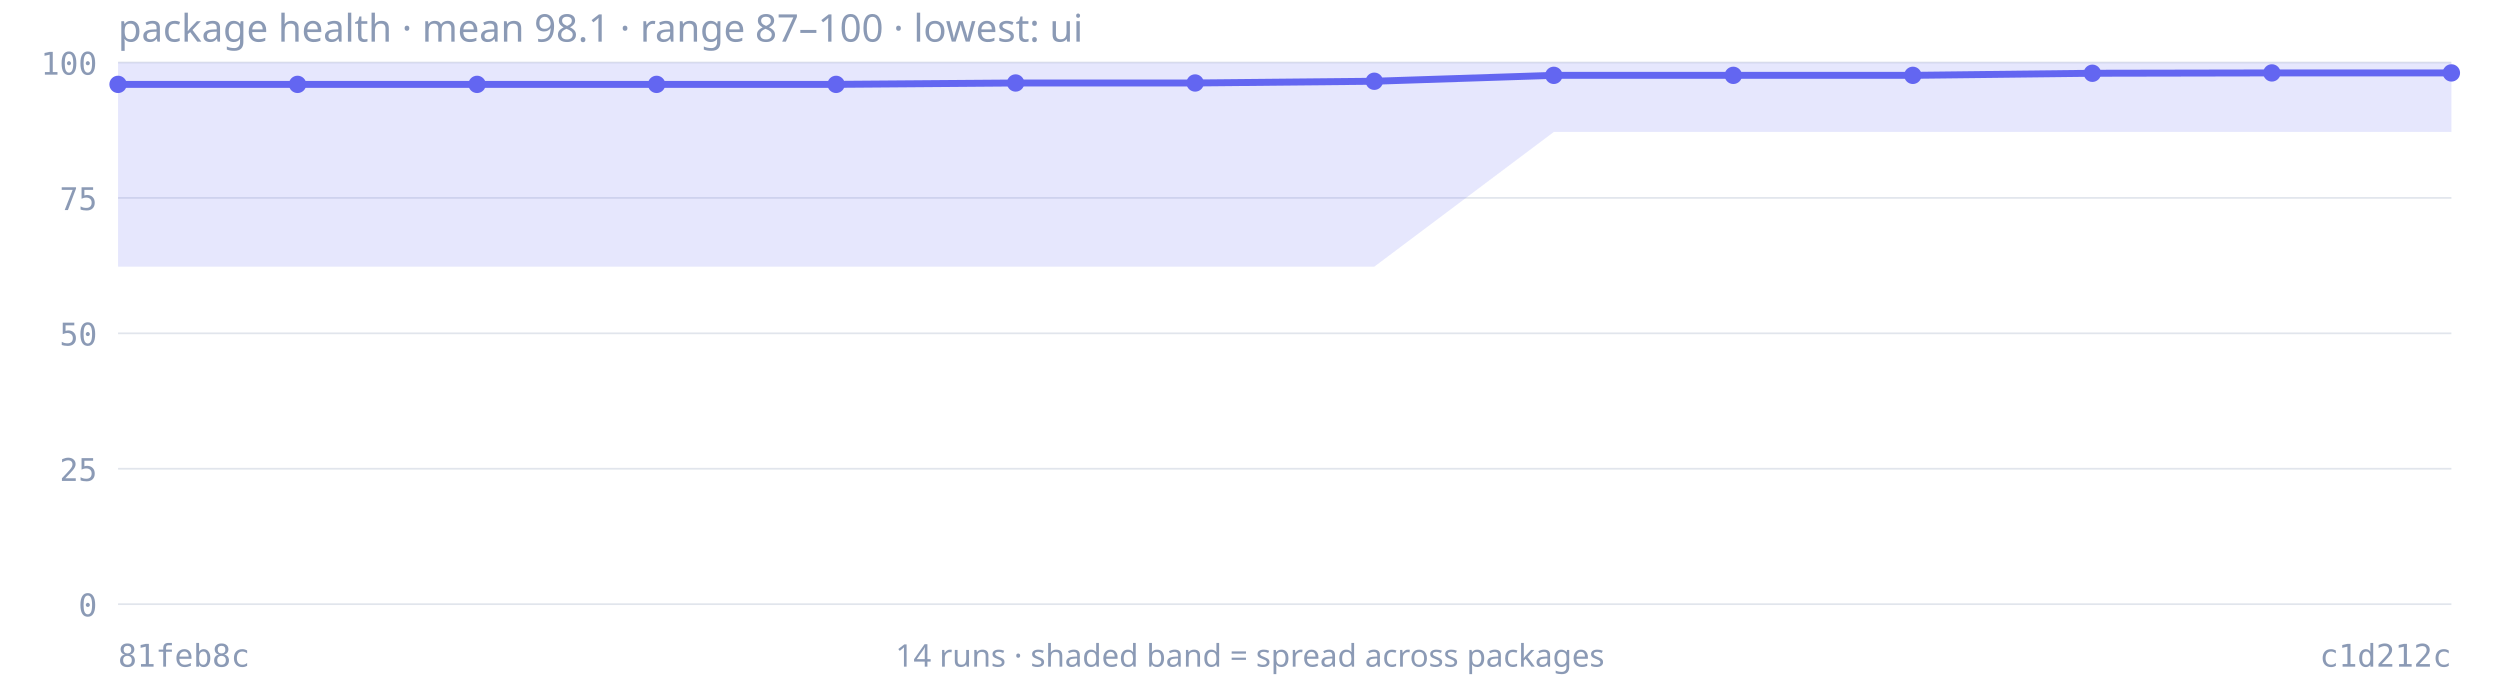
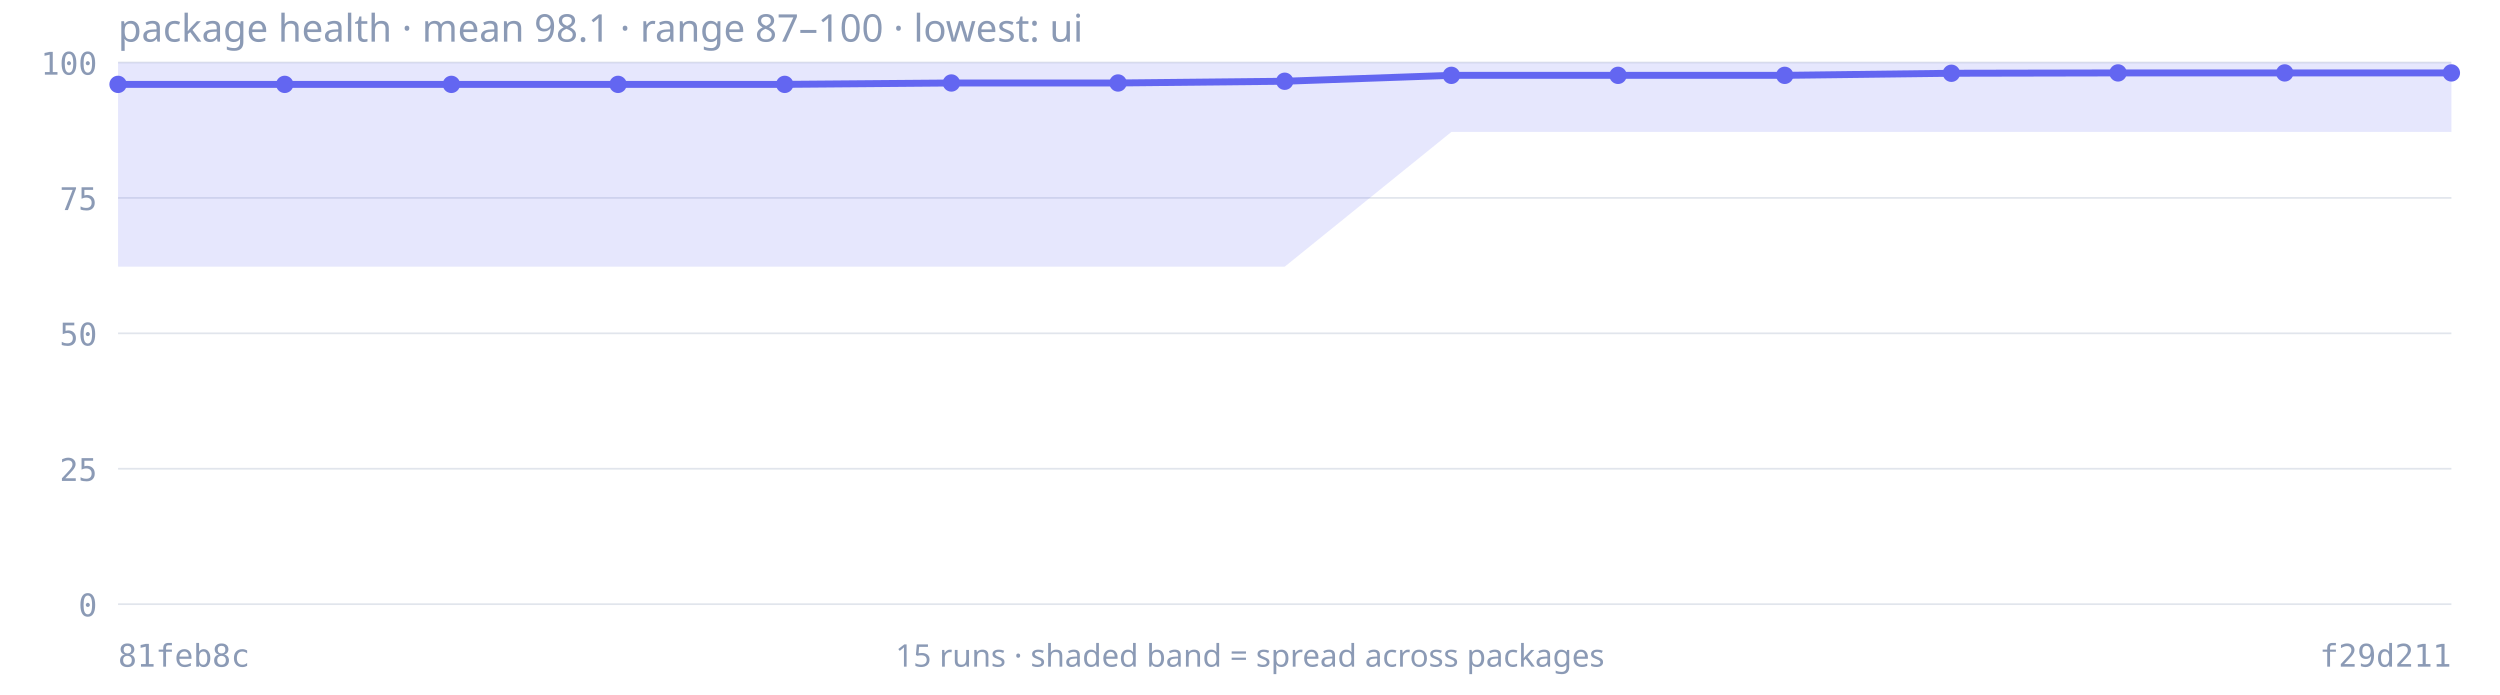
<svg xmlns="http://www.w3.org/2000/svg" viewBox="0 0 720 200" width="720" height="200" role="img" aria-label="Package health trend: mean 98.1, lowest 87.2">
  <text x="34" y="12" font-size="11" fill="#8b9ab5" font-family="ui-sans-serif, system-ui, sans-serif">package health · mean 98.1 · range 87–100 · lowest: ui</text>
  <line x1="34" y1="174.0" x2="706" y2="174.0" stroke="#8b9ab5" stroke-width="0.5" stroke-opacity="0.25" />
  <text x="28" y="177.5" font-size="9" fill="#8b9ab5" text-anchor="end" font-family="ui-monospace, monospace">0</text>
  <line x1="34" y1="135.0" x2="706" y2="135.0" stroke="#8b9ab5" stroke-width="0.5" stroke-opacity="0.25" />
  <text x="28" y="138.5" font-size="9" fill="#8b9ab5" text-anchor="end" font-family="ui-monospace, monospace">25</text>
  <line x1="34" y1="96.0" x2="706" y2="96.0" stroke="#8b9ab5" stroke-width="0.5" stroke-opacity="0.25" />
  <text x="28" y="99.5" font-size="9" fill="#8b9ab5" text-anchor="end" font-family="ui-monospace, monospace">50</text>
  <line x1="34" y1="57.0" x2="706" y2="57.0" stroke="#8b9ab5" stroke-width="0.5" stroke-opacity="0.25" />
  <text x="28" y="60.5" font-size="9" fill="#8b9ab5" text-anchor="end" font-family="ui-monospace, monospace">75</text>
  <line x1="34" y1="18.0" x2="706" y2="18.0" stroke="#8b9ab5" stroke-width="0.5" stroke-opacity="0.25" />
  <text x="28" y="21.5" font-size="9" fill="#8b9ab5" text-anchor="end" font-family="ui-monospace, monospace">100</text>
-   <path d="M34.0,18.0 L85.7,18.0 L137.4,18.0 L189.1,18.0 L240.8,18.0 L292.5,18.0 L344.2,18.0 L395.8,18.0 L447.5,18.0 L499.2,18.0 L550.9,18.0 L602.6,18.0 L654.3,18.0 L706.0,18.0 L706.0,38.0 L654.3,38.0 L602.6,38.0 L550.9,38.0 L499.2,38.0 L447.5,38.0 L395.8,76.8 L344.2,76.8 L292.5,76.8 L240.8,76.8 L189.1,76.8 L137.4,76.8 L85.7,76.8 L34.0,76.8 Z" fill="#6366f1" fill-opacity="0.16" stroke="none" />
-   <path d="M34.0,24.3 L85.7,24.3 L137.4,24.3 L189.1,24.3 L240.8,24.3 L292.5,23.9 L344.2,23.9 L395.8,23.4 L447.5,21.7 L499.2,21.7 L550.9,21.7 L602.6,21.1 L654.3,21.0 L706.0,21.0" fill="none" stroke="#6366f1" stroke-width="2" stroke-linejoin="round" />
+   <path d="M34.0,18.0 L82.0,18.0 L130.0,18.0 L178.0,18.0 L226.0,18.0 L274.0,18.0 L322.0,18.0 L370.0,18.0 L418.0,18.0 L466.0,18.0 L514.0,18.0 L562.0,18.0 L610.0,18.0 L658.0,18.0 L706.0,18.0 L706.0,38.0 L658.0,38.0 L610.0,38.0 L562.0,38.0 L514.0,38.0 L466.0,38.0 L418.0,38.0 L370.0,76.8 L322.0,76.8 L274.0,76.8 L226.0,76.8 L178.0,76.8 L130.0,76.8 L82.0,76.8 L34.0,76.8 Z" fill="#6366f1" fill-opacity="0.16" stroke="none" />
+   <path d="M34.0,24.3 L82.0,24.3 L130.0,24.3 L178.0,24.3 L226.0,24.3 L274.0,23.9 L322.0,23.9 L370.0,23.4 L418.0,21.7 L466.0,21.7 L514.0,21.7 L562.0,21.1 L610.0,21.0 L658.0,21.0 L706.0,21.0" fill="none" stroke="#6366f1" stroke-width="2" stroke-linejoin="round" />
  <circle cx="34.0" cy="24.3" r="2.5" fill="#6366f1" />
-   <circle cx="85.7" cy="24.3" r="2.5" fill="#6366f1" />
-   <circle cx="137.4" cy="24.3" r="2.5" fill="#6366f1" />
-   <circle cx="189.1" cy="24.3" r="2.5" fill="#6366f1" />
-   <circle cx="240.8" cy="24.3" r="2.5" fill="#6366f1" />
-   <circle cx="292.5" cy="23.9" r="2.5" fill="#6366f1" />
-   <circle cx="344.2" cy="23.9" r="2.5" fill="#6366f1" />
-   <circle cx="395.8" cy="23.4" r="2.5" fill="#6366f1" />
-   <circle cx="447.5" cy="21.7" r="2.5" fill="#6366f1" />
-   <circle cx="499.2" cy="21.7" r="2.5" fill="#6366f1" />
-   <circle cx="550.9" cy="21.7" r="2.5" fill="#6366f1" />
-   <circle cx="602.6" cy="21.1" r="2.5" fill="#6366f1" />
-   <circle cx="654.3" cy="21.0" r="2.5" fill="#6366f1" />
+   <circle cx="82.0" cy="24.3" r="2.5" fill="#6366f1" />
+   <circle cx="130.0" cy="24.3" r="2.5" fill="#6366f1" />
+   <circle cx="178.0" cy="24.3" r="2.5" fill="#6366f1" />
+   <circle cx="226.0" cy="24.3" r="2.5" fill="#6366f1" />
+   <circle cx="274.0" cy="23.9" r="2.5" fill="#6366f1" />
+   <circle cx="322.0" cy="23.9" r="2.5" fill="#6366f1" />
+   <circle cx="370.0" cy="23.4" r="2.5" fill="#6366f1" />
+   <circle cx="418.0" cy="21.7" r="2.5" fill="#6366f1" />
+   <circle cx="466.0" cy="21.7" r="2.5" fill="#6366f1" />
+   <circle cx="514.0" cy="21.7" r="2.5" fill="#6366f1" />
+   <circle cx="562.0" cy="21.1" r="2.5" fill="#6366f1" />
+   <circle cx="610.0" cy="21.0" r="2.5" fill="#6366f1" />
+   <circle cx="658.0" cy="21.0" r="2.5" fill="#6366f1" />
  <circle cx="706.0" cy="21.0" r="2.5" fill="#6366f1" />
  <text x="34" y="192" font-size="9" fill="#8b9ab5" font-family="ui-monospace, monospace">81feb8c</text>
-   <text x="706" y="192" font-size="9" fill="#8b9ab5" text-anchor="end" font-family="ui-monospace, monospace">c1d212c</text>
-   <text x="360" y="192" font-size="9" fill="#8b9ab5" text-anchor="middle" font-family="ui-sans-serif, system-ui, sans-serif">14 runs · shaded band = spread across packages</text>
+   <text x="706" y="192" font-size="9" fill="#8b9ab5" text-anchor="end" font-family="ui-monospace, monospace">f29d211</text>
+   <text x="360" y="192" font-size="9" fill="#8b9ab5" text-anchor="middle" font-family="ui-sans-serif, system-ui, sans-serif">15 runs · shaded band = spread across packages</text>
</svg>
